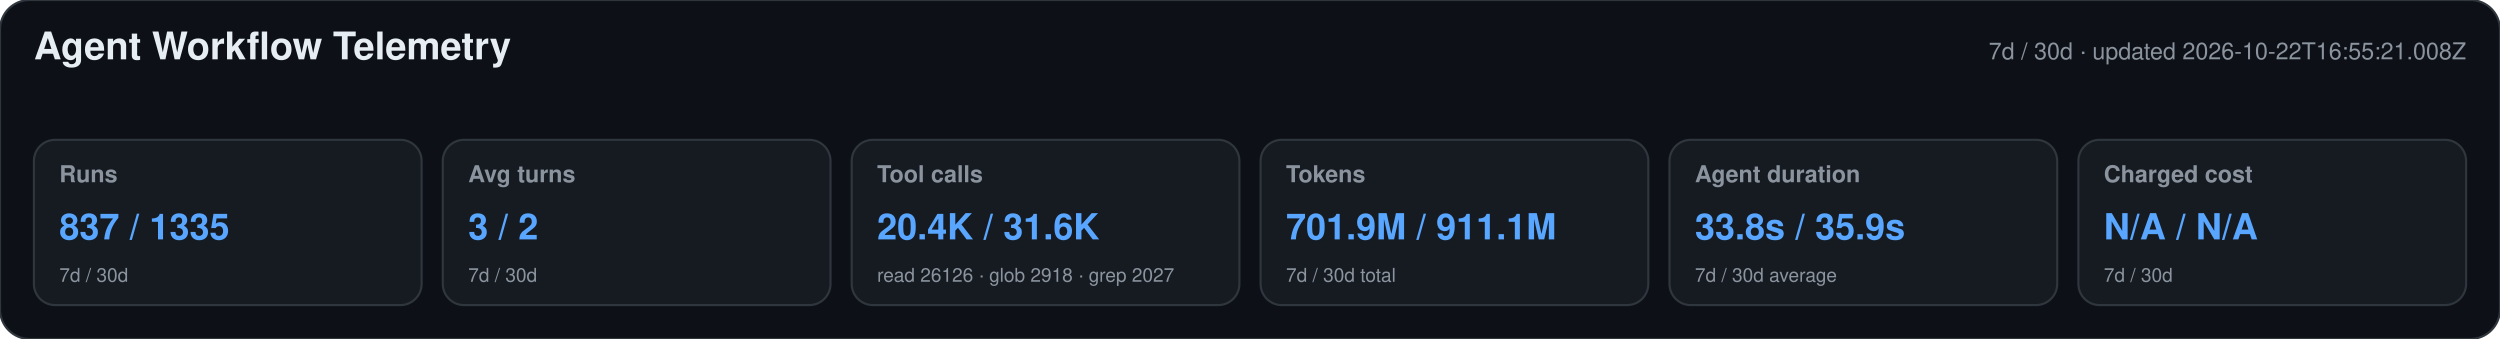
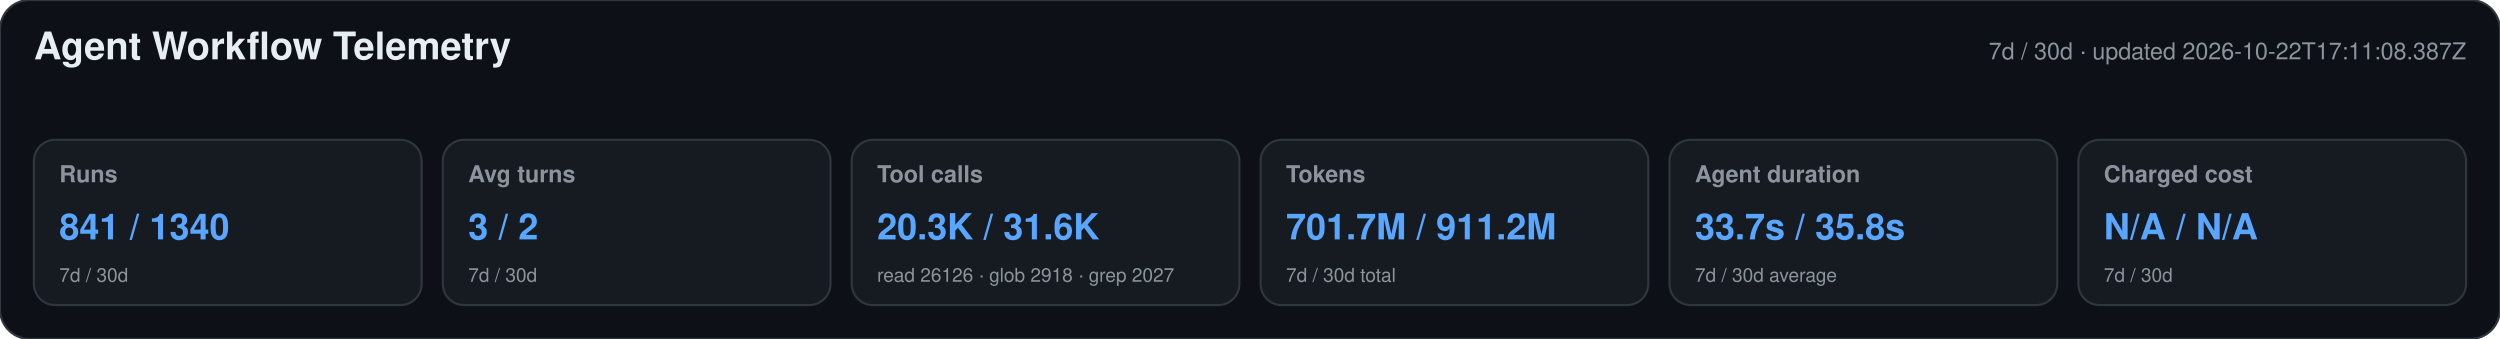
<svg xmlns="http://www.w3.org/2000/svg" width="1180" height="160" viewBox="0 0 1180 160" role="img" aria-labelledby="title desc">
  <style>text{font-family:-apple-system,BlinkMacSystemFont,"Segoe UI",Helvetica,Arial,sans-serif}.heading{font-size:18px;font-weight:650;fill:#e6edf3}.meta,.label,.secondary{fill:#8b949e}.meta,.label{font-size:11px}.label{font-weight:600}.primary{font-size:17px;font-weight:700;fill:#58a6ff}.secondary{font-size:9px}</style>
  <rect width="1180" height="160" rx="14" fill="#0d1117" stroke="#30363d" />
  <text x="16" y="28" class="heading">Agent Workflow Telemetry</text>
-   <text x="1164" y="28" text-anchor="end" class="meta">7d / 30d · updated 2026-10-22T16:55:21.008Z</text>
+   <text x="1164" y="28" text-anchor="end" class="meta">7d / 30d · updated 2026-10-22T17:11:08.387Z</text>
  <g>
    <rect x="16" y="66" width="183" height="78" rx="10" fill="#161b22" stroke="#30363d" />
    <text x="28" y="86" class="label">Runs</text>
-     <text x="28" y="113" class="primary">837 / 1335</text>
+     <text x="28" y="113" class="primary">841 / 1340</text>
    <text x="28" y="133" class="secondary">7d / 30d</text>
  </g>
  <g>
    <rect x="209" y="66" width="183" height="78" rx="10" fill="#161b22" stroke="#30363d" />
    <text x="221" y="86" class="label">Avg turns</text>
    <text x="221" y="113" class="primary">3 / 2</text>
    <text x="221" y="133" class="secondary">7d / 30d</text>
  </g>
  <g>
    <rect x="402" y="66" width="183" height="78" rx="10" fill="#161b22" stroke="#30363d" />
    <text x="414" y="86" class="label">Tool calls</text>
-     <text x="414" y="113" class="primary">20.4K / 31.6K</text>
+     <text x="414" y="113" class="primary">20.3K / 31.6K</text>
    <text x="414" y="133" class="secondary">read 26126 · glob 2918 · grep 2027</text>
  </g>
  <g>
    <rect x="595" y="66" width="183" height="78" rx="10" fill="#161b22" stroke="#30363d" />
    <text x="607" y="86" class="label">Tokens</text>
-     <text x="607" y="113" class="primary">701.9M / 911.1M</text>
+     <text x="607" y="113" class="primary">701.7M / 911.2M</text>
    <text x="607" y="133" class="secondary">7d / 30d total</text>
  </g>
  <g>
    <rect x="788" y="66" width="183" height="78" rx="10" fill="#161b22" stroke="#30363d" />
    <text x="800" y="86" class="label">Agent duration</text>
-     <text x="800" y="113" class="primary">33.8s / 35.9s</text>
+     <text x="800" y="113" class="primary">33.7s / 35.8s</text>
    <text x="800" y="133" class="secondary">7d / 30d average</text>
  </g>
  <g>
    <rect x="981" y="66" width="183" height="78" rx="10" fill="#161b22" stroke="#30363d" />
    <text x="993" y="86" class="label">Charged cost</text>
    <text x="993" y="113" class="primary">N/A / N/A</text>
    <text x="993" y="133" class="secondary">7d / 30d</text>
  </g>
</svg>
